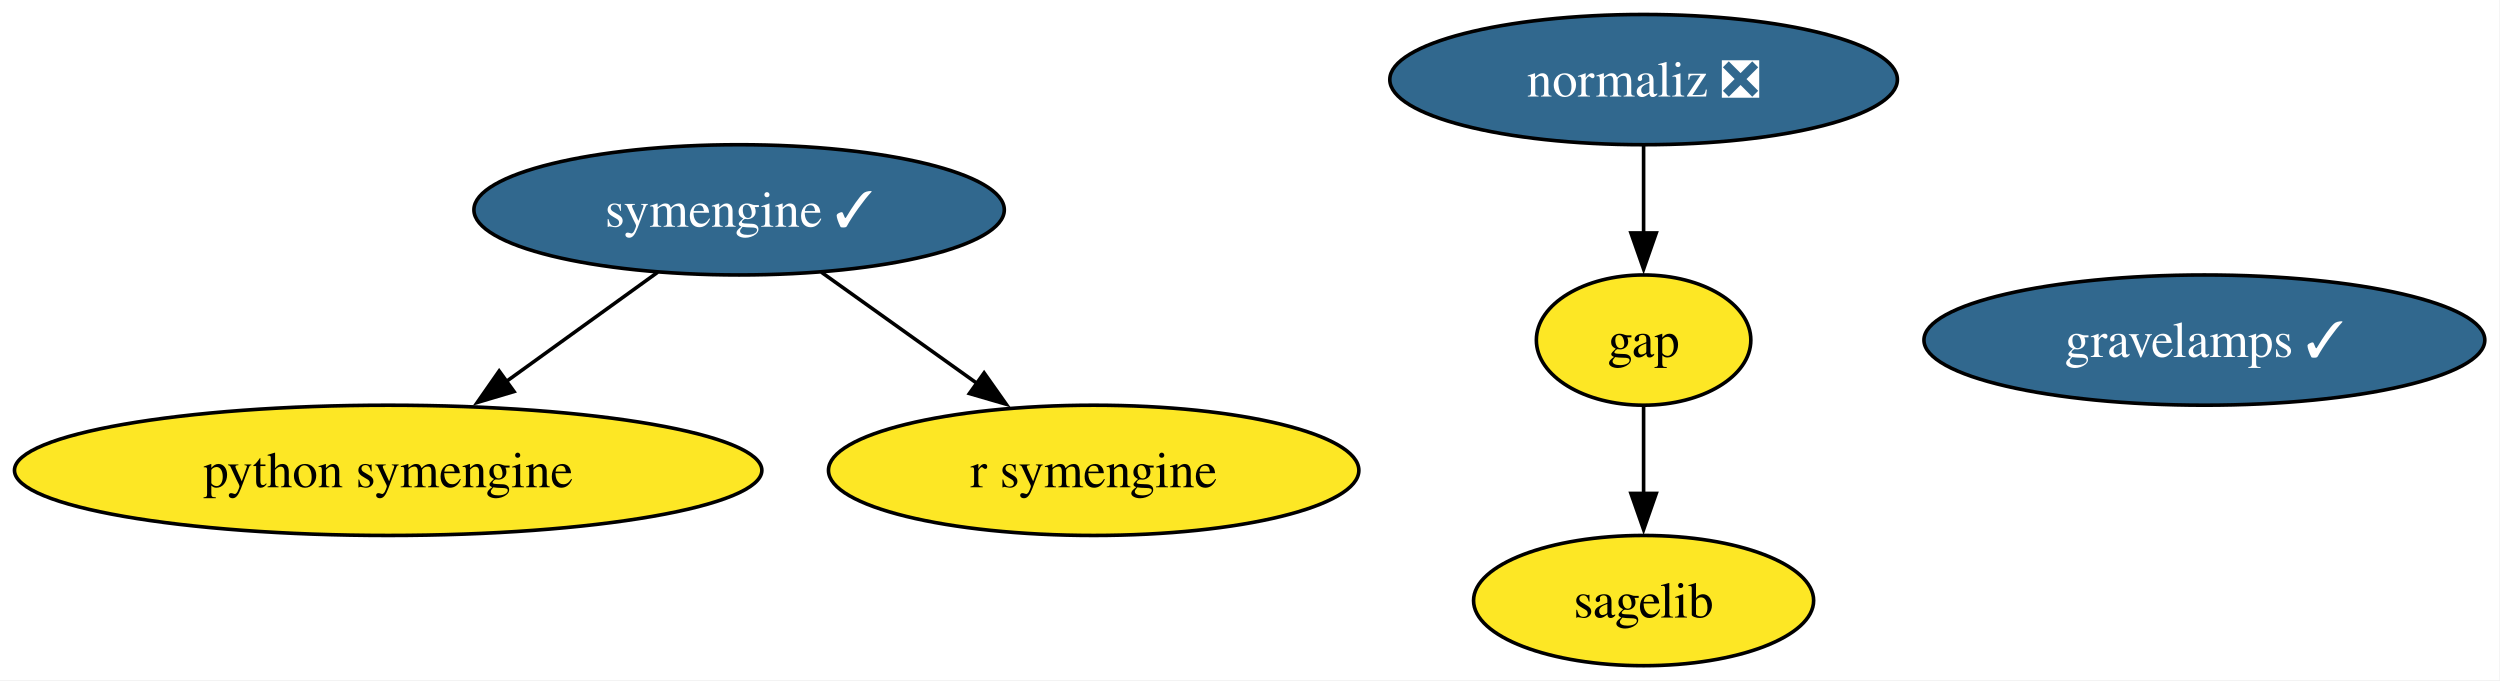
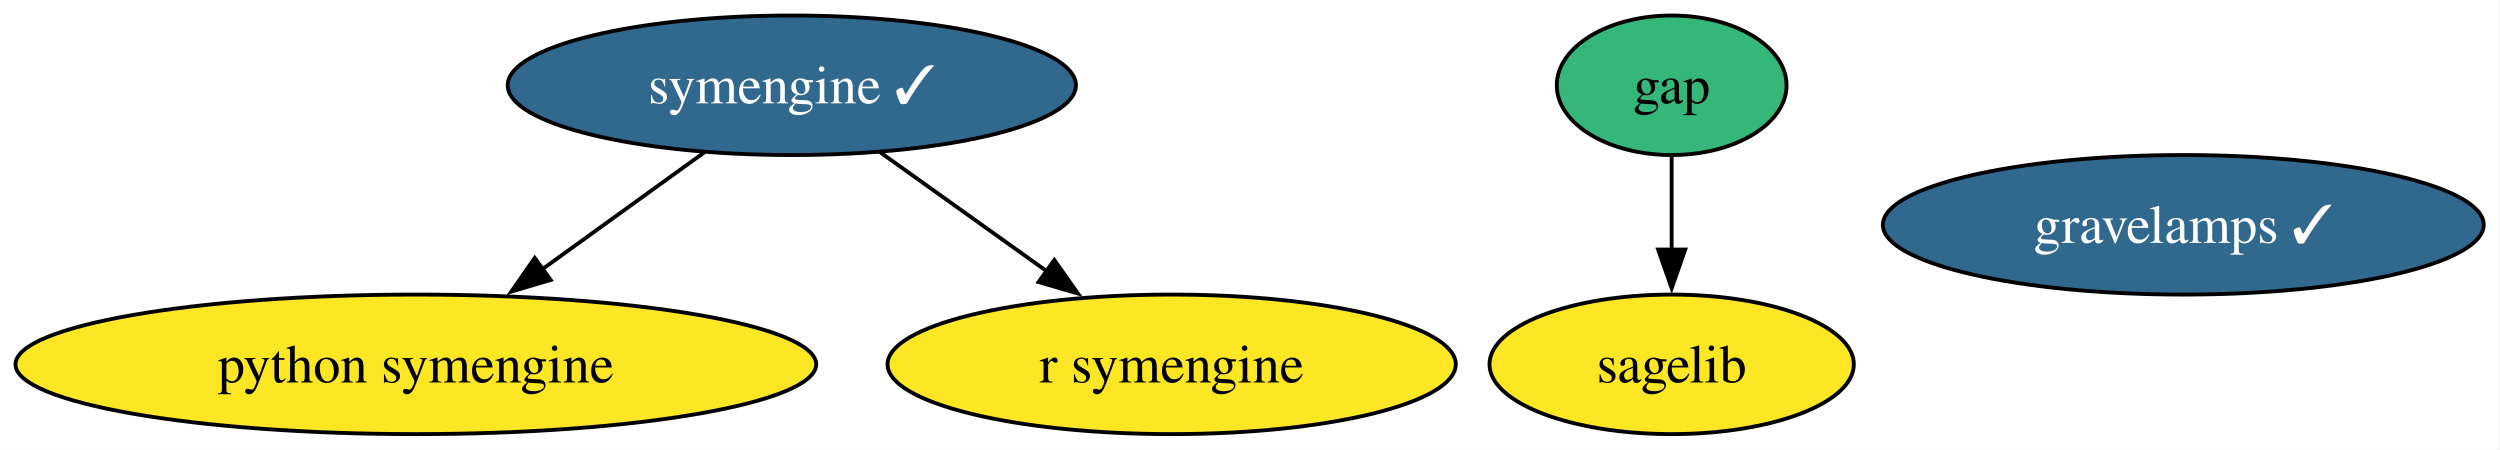
- <svg xmlns="http://www.w3.org/2000/svg" xmlns:xlink="http://www.w3.org/1999/xlink" width="691pt" height="188pt" viewBox="0.00 0.00 691.00 188.00">
-   <g id="graph0" class="graph" transform="scale(1 1) rotate(0) translate(4 184)">
-     <polygon fill="white" stroke="none" points="-4,4 -4,-184 686.81,-184 686.81,4 -4,4" />
+ <svg xmlns="http://www.w3.org/2000/svg" xmlns:xlink="http://www.w3.org/1999/xlink" width="645pt" height="116pt" viewBox="0.00 0.00 645.00 116.00">
+   <g id="graph0" class="graph" transform="scale(1 1) rotate(0) translate(4 112)">
+     <polygon fill="white" stroke="none" points="-4,4 -4,-112 640.81,-112 640.81,4 -4,4" />
    <g id="node1" class="node">
      <g id="a_node1">
        <a xlink:href="https://github.com/conda-forge/gap-feedstock" xlink:title="gap">
-           <ellipse fill="#fde725" stroke="black" cx="450.29" cy="-90" rx="29.64" ry="18" />
-           <text xml:space="preserve" text-anchor="middle" x="450.29" y="-85.33" font-family="Times,serif" font-size="14.00">gap</text>
+           <ellipse fill="#35b779" stroke="black" cx="427.29" cy="-90" rx="29.64" ry="18" />
+           <text xml:space="preserve" text-anchor="middle" x="427.29" y="-85.33" font-family="Times,serif" font-size="14.00">gap</text>
        </a>
      </g>
    </g>
    <g id="node3" class="node">
      <g id="a_node3">
        <a xlink:href="https://github.com/conda-forge/sagelib-feedstock" xlink:title="sagelib">
-           <ellipse fill="#fde725" stroke="black" cx="450.29" cy="-18" rx="47" ry="18" />
-           <text xml:space="preserve" text-anchor="middle" x="450.29" y="-13.32" font-family="Times,serif" font-size="14.00">sagelib</text>
+           <ellipse fill="#fde725" stroke="black" cx="427.29" cy="-18" rx="47" ry="18" />
+           <text xml:space="preserve" text-anchor="middle" x="427.29" y="-13.32" font-family="Times,serif" font-size="14.00">sagelib</text>
        </a>
      </g>
    </g>
    <g id="edge1" class="edge">
-       <path fill="none" stroke="black" d="M450.29,-71.7C450.29,-64.41 450.29,-55.73 450.29,-47.54" />
-       <polygon fill="black" stroke="black" points="453.79,-47.62 450.29,-37.62 446.79,-47.62 453.79,-47.62" />
+       <path fill="none" stroke="black" d="M427.29,-71.7C427.29,-64.41 427.29,-55.73 427.29,-47.54" />
+       <polygon fill="black" stroke="black" points="430.79,-47.62 427.29,-37.62 423.79,-47.62 430.79,-47.62" />
    </g>
    <g id="node2" class="node">
      <g id="a_node2">
        <a xlink:href="https://github.com/conda-forge/python-symengine-feedstock" xlink:title="python symengine">
-           <ellipse fill="#fde725" stroke="black" cx="103.29" cy="-54" rx="103.29" ry="18" />
-           <text xml:space="preserve" text-anchor="middle" x="103.29" y="-49.33" font-family="Times,serif" font-size="14.00">python symengine</text>
+           <ellipse fill="#fde725" stroke="black" cx="103.29" cy="-18" rx="103.29" ry="18" />
+           <text xml:space="preserve" text-anchor="middle" x="103.29" y="-13.32" font-family="Times,serif" font-size="14.00">python symengine</text>
        </a>
      </g>
    </g>
    <g id="node4" class="node">
      <g id="a_node4">
        <a xlink:href="https://github.com/conda-forge/symengine-feedstock/pull/63" xlink:title="symengine ✓">
-           <ellipse fill="#31688e" stroke="black" cx="200.29" cy="-126" rx="73.3" ry="18" />
-           <text xml:space="preserve" text-anchor="middle" x="200.29" y="-121.33" font-family="Times,serif" font-size="14.00" fill="white">symengine ✓</text>
+           <ellipse fill="#31688e" stroke="black" cx="200.29" cy="-90" rx="73.3" ry="18" />
+           <text xml:space="preserve" text-anchor="middle" x="200.29" y="-85.33" font-family="Times,serif" font-size="14.00" fill="white">symengine ✓</text>
        </a>
      </g>
    </g>
    <g id="edge2" class="edge">
-       <path fill="none" stroke="black" d="M177.8,-108.76C165.34,-99.77 149.63,-88.44 135.85,-78.49" />
-       <polygon fill="black" stroke="black" points="138.07,-75.78 127.91,-72.76 133.97,-81.45 138.07,-75.78" />
+       <path fill="none" stroke="black" d="M177.8,-72.76C165.34,-63.77 149.63,-52.44 135.85,-42.49" />
+       <polygon fill="black" stroke="black" points="138.07,-39.78 127.91,-36.76 133.97,-45.45 138.07,-39.78" />
    </g>
-     <g id="node6" class="node">
-       <g id="a_node6">
+     <g id="node5" class="node">
+       <g id="a_node5">
        <a xlink:href="https://github.com/conda-forge/r-symengine-feedstock" xlink:title="r symengine">
-           <ellipse fill="#fde725" stroke="black" cx="298.29" cy="-54" rx="73.3" ry="18" />
-           <text xml:space="preserve" text-anchor="middle" x="298.29" y="-49.33" font-family="Times,serif" font-size="14.00">r symengine</text>
+           <ellipse fill="#fde725" stroke="black" cx="298.29" cy="-18" rx="73.3" ry="18" />
+           <text xml:space="preserve" text-anchor="middle" x="298.29" y="-13.32" font-family="Times,serif" font-size="14.00">r symengine</text>
        </a>
      </g>
    </g>
    <g id="edge3" class="edge">
-       <path fill="none" stroke="black" d="M223.02,-108.76C235.79,-99.64 251.95,-88.1 266.01,-78.06" />
-       <polygon fill="black" stroke="black" points="268.01,-80.93 274.12,-72.27 263.94,-75.23 268.01,-80.93" />
+       <path fill="none" stroke="black" d="M223.02,-72.76C235.79,-63.64 251.95,-52.1 266.01,-42.06" />
+       <polygon fill="black" stroke="black" points="268.01,-44.93 274.12,-36.27 263.94,-39.23 268.01,-44.93" />
    </g>
-     <g id="node5" class="node">
-       <g id="a_node5">
-         <a xlink:href="https://github.com/conda-forge/normaliz-feedstock/pull/61" xlink:title="normaliz ❎">
-           <ellipse fill="#31688e" stroke="black" cx="450.29" cy="-162" rx="70.15" ry="18" />
-           <text xml:space="preserve" text-anchor="middle" x="450.29" y="-157.32" font-family="Times,serif" font-size="14.00" fill="white">normaliz ❎</text>
-         </a>
-       </g>
-     </g>
-     <g id="edge4" class="edge">
-       <path fill="none" stroke="black" d="M450.29,-143.7C450.29,-136.41 450.29,-127.73 450.29,-119.54" />
-       <polygon fill="black" stroke="black" points="453.79,-119.62 450.29,-109.62 446.79,-119.62 453.79,-119.62" />
-     </g>
-     <g id="node7" class="node">
-       <g id="a_node7">
+     <g id="node6" class="node">
+       <g id="a_node6">
        <a xlink:href="https://github.com/conda-forge/gravelamps-feedstock/pull/22" xlink:title="gravelamps ✓">
-           <ellipse fill="#31688e" stroke="black" cx="605.29" cy="-90" rx="77.51" ry="18" />
-           <text xml:space="preserve" text-anchor="middle" x="605.29" y="-85.33" font-family="Times,serif" font-size="14.00" fill="white">gravelamps ✓</text>
+           <ellipse fill="#31688e" stroke="black" cx="559.29" cy="-54" rx="77.51" ry="18" />
+           <text xml:space="preserve" text-anchor="middle" x="559.29" y="-49.33" font-family="Times,serif" font-size="14.00" fill="white">gravelamps ✓</text>
        </a>
      </g>
    </g>
  </g>
</svg>
